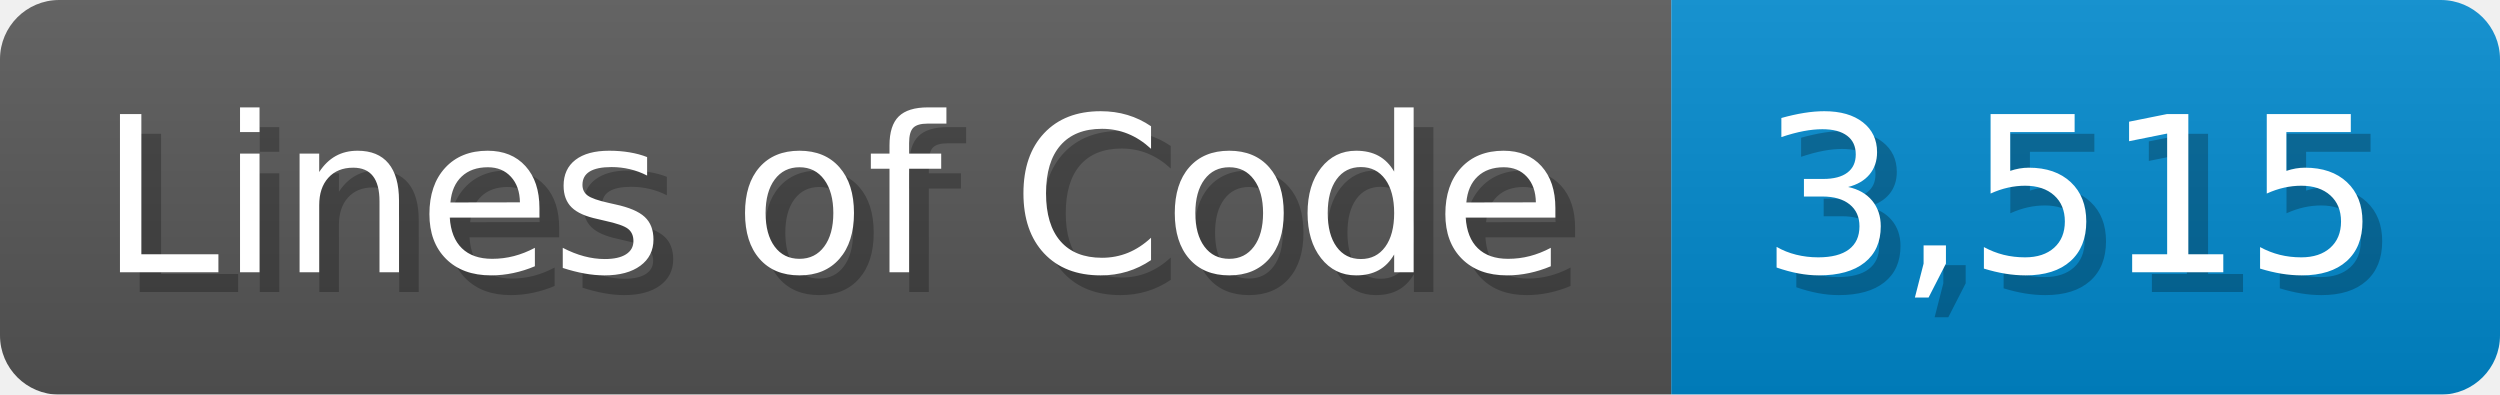
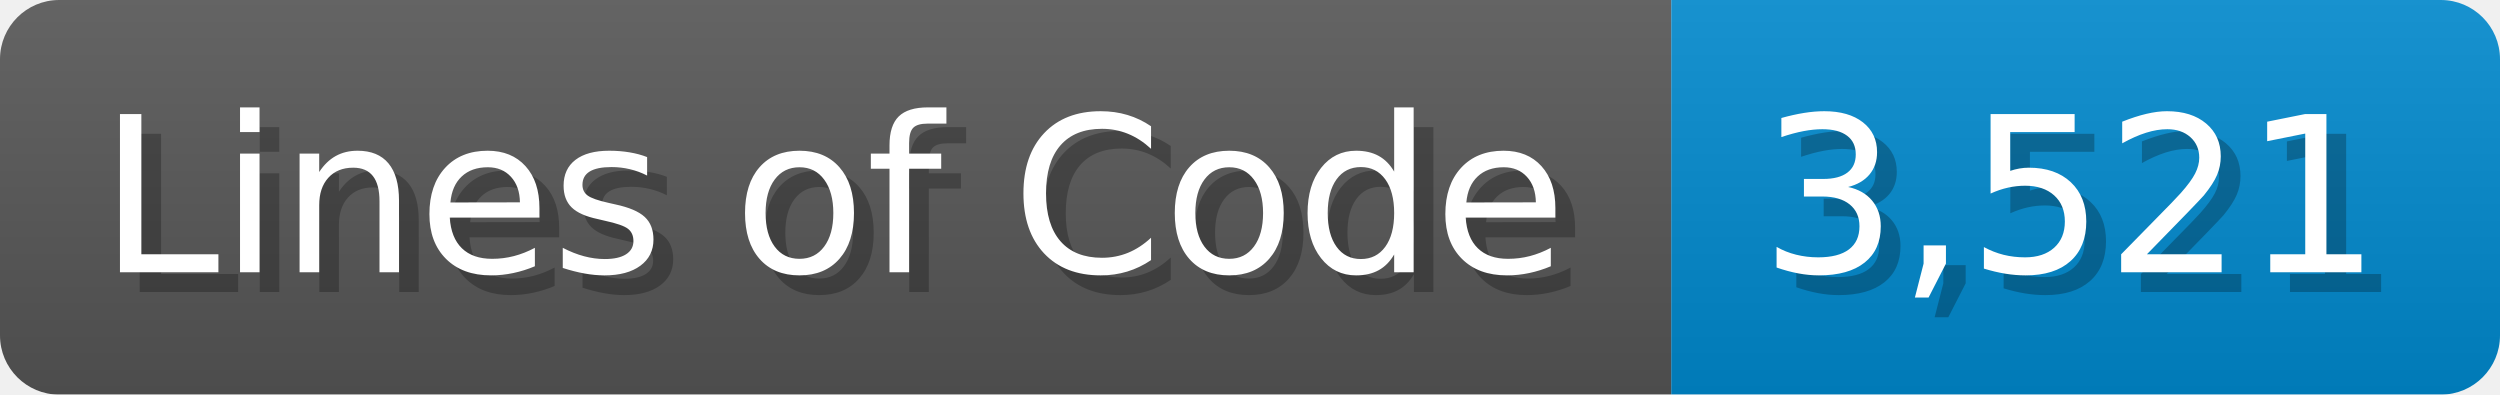
<svg xmlns="http://www.w3.org/2000/svg" width="126.7" height="20" viewBox="0 0 1267 200">
  <linearGradient id="a" x2="0" y2="100%">
    <stop offset="0" stop-opacity=".1" stop-color="#EEE" />
    <stop offset="1" stop-opacity=".1" />
  </linearGradient>
  <mask id="m">
    <rect width="1267" height="200" rx="30" fill="#FFF" />
  </mask>
  <g mask="url(#m)">
    <rect width="847" height="200" fill="#555" />
    <rect width="420" height="200" fill="#08C" x="847" />
    <rect width="1267" height="200" fill="url(#a)" />
  </g>
  <g fill="#fff" text-anchor="start" font-family="Verdana,DejaVu Sans,sans-serif" font-size="110">
    <text x="60" y="148" textLength="747" fill="#000" opacity="0.25">Lines of Code</text>
    <text x="50" y="138" textLength="747">Lines of Code</text>
-     <text x="902" y="148" textLength="320" fill="#000" opacity="0.25">3,515</text>
-     <text x="892" y="138" textLength="320">3,515</text>
+     <text x="902" y="148" textLength="320" fill="#000" opacity="0.25">3,521</text>
+     <text x="892" y="138" textLength="320">3,521</text>
  </g>
</svg>
